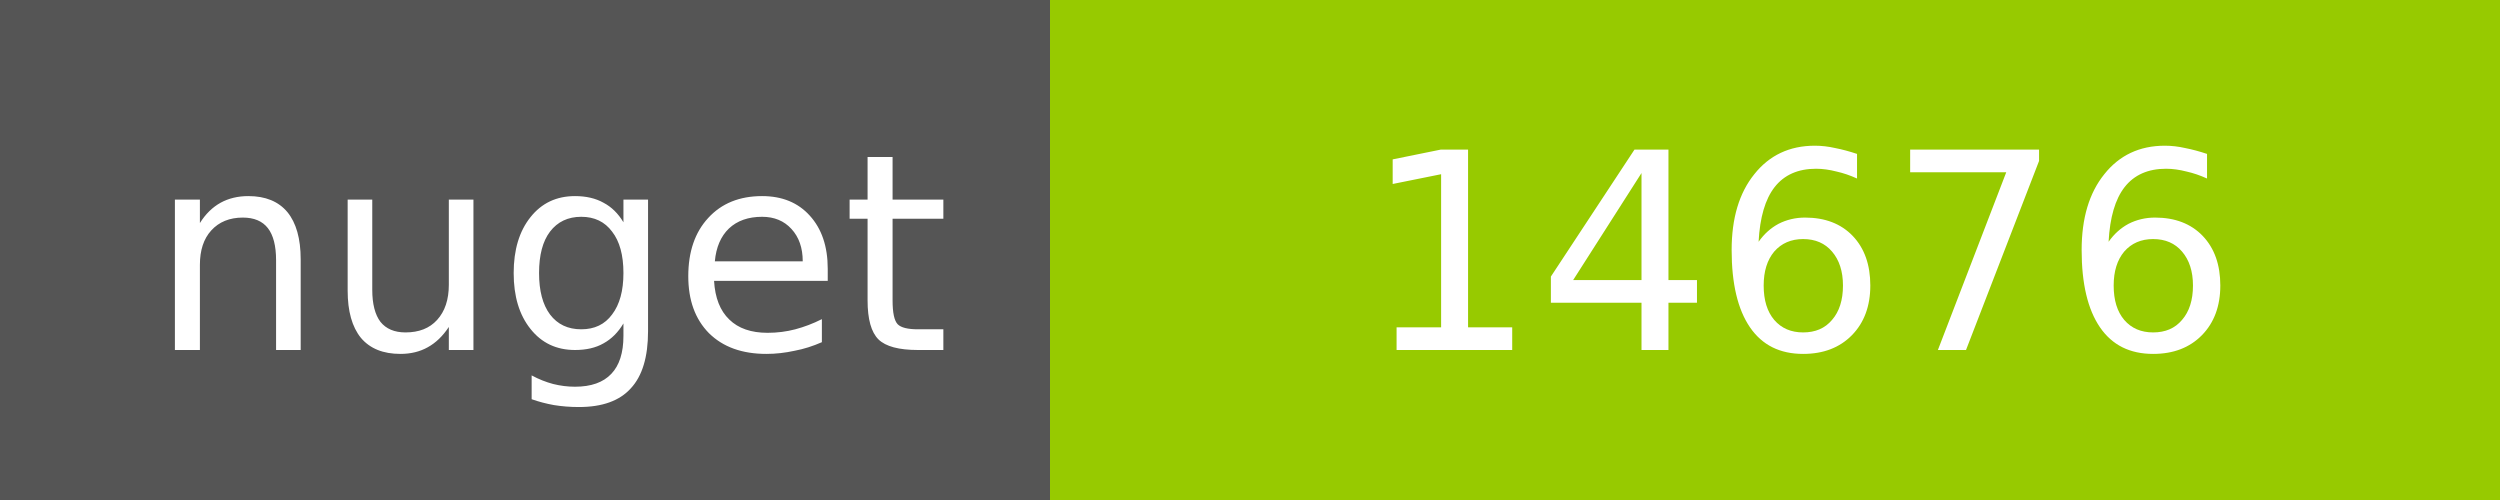
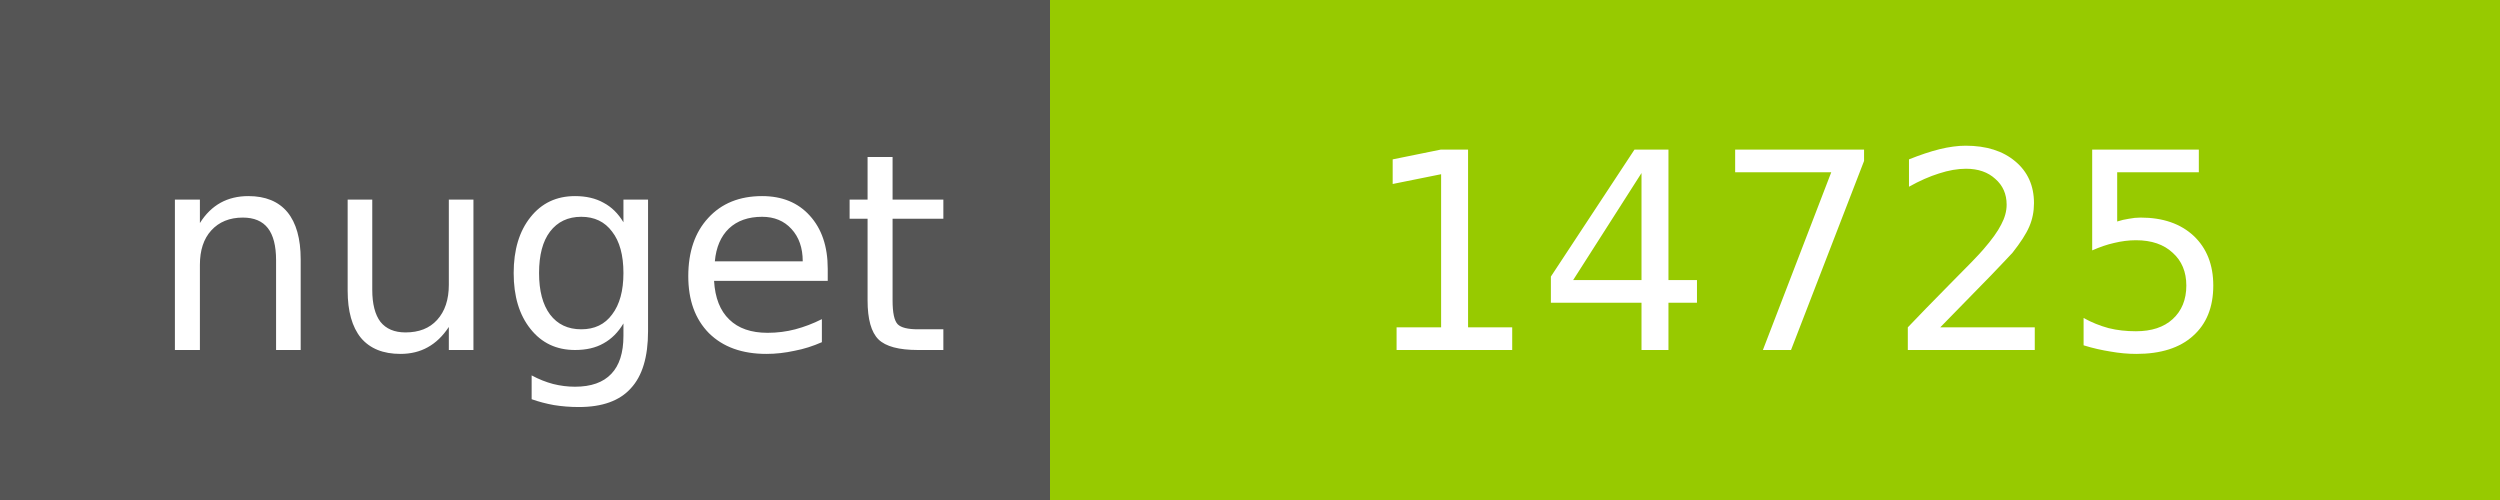
<svg xmlns="http://www.w3.org/2000/svg" width="100" height="20">
  <g shape-rendering="crispEdges">
    <path fill="#555" d="M0 0h42v20H0z" />
    <path fill="#97CA00" d="M42 0h58v20H42z" />
  </g>
  <g fill="#fff" text-anchor="middle" font-family="DejaVu Sans,Verdana,Geneva,sans-serif" font-size="11">
    <text x="22" y="14">nuget</text>
-     <text x="72" y="14">14676</text>
+     <text x="72" y="14">14725</text>
  </g>
</svg>
